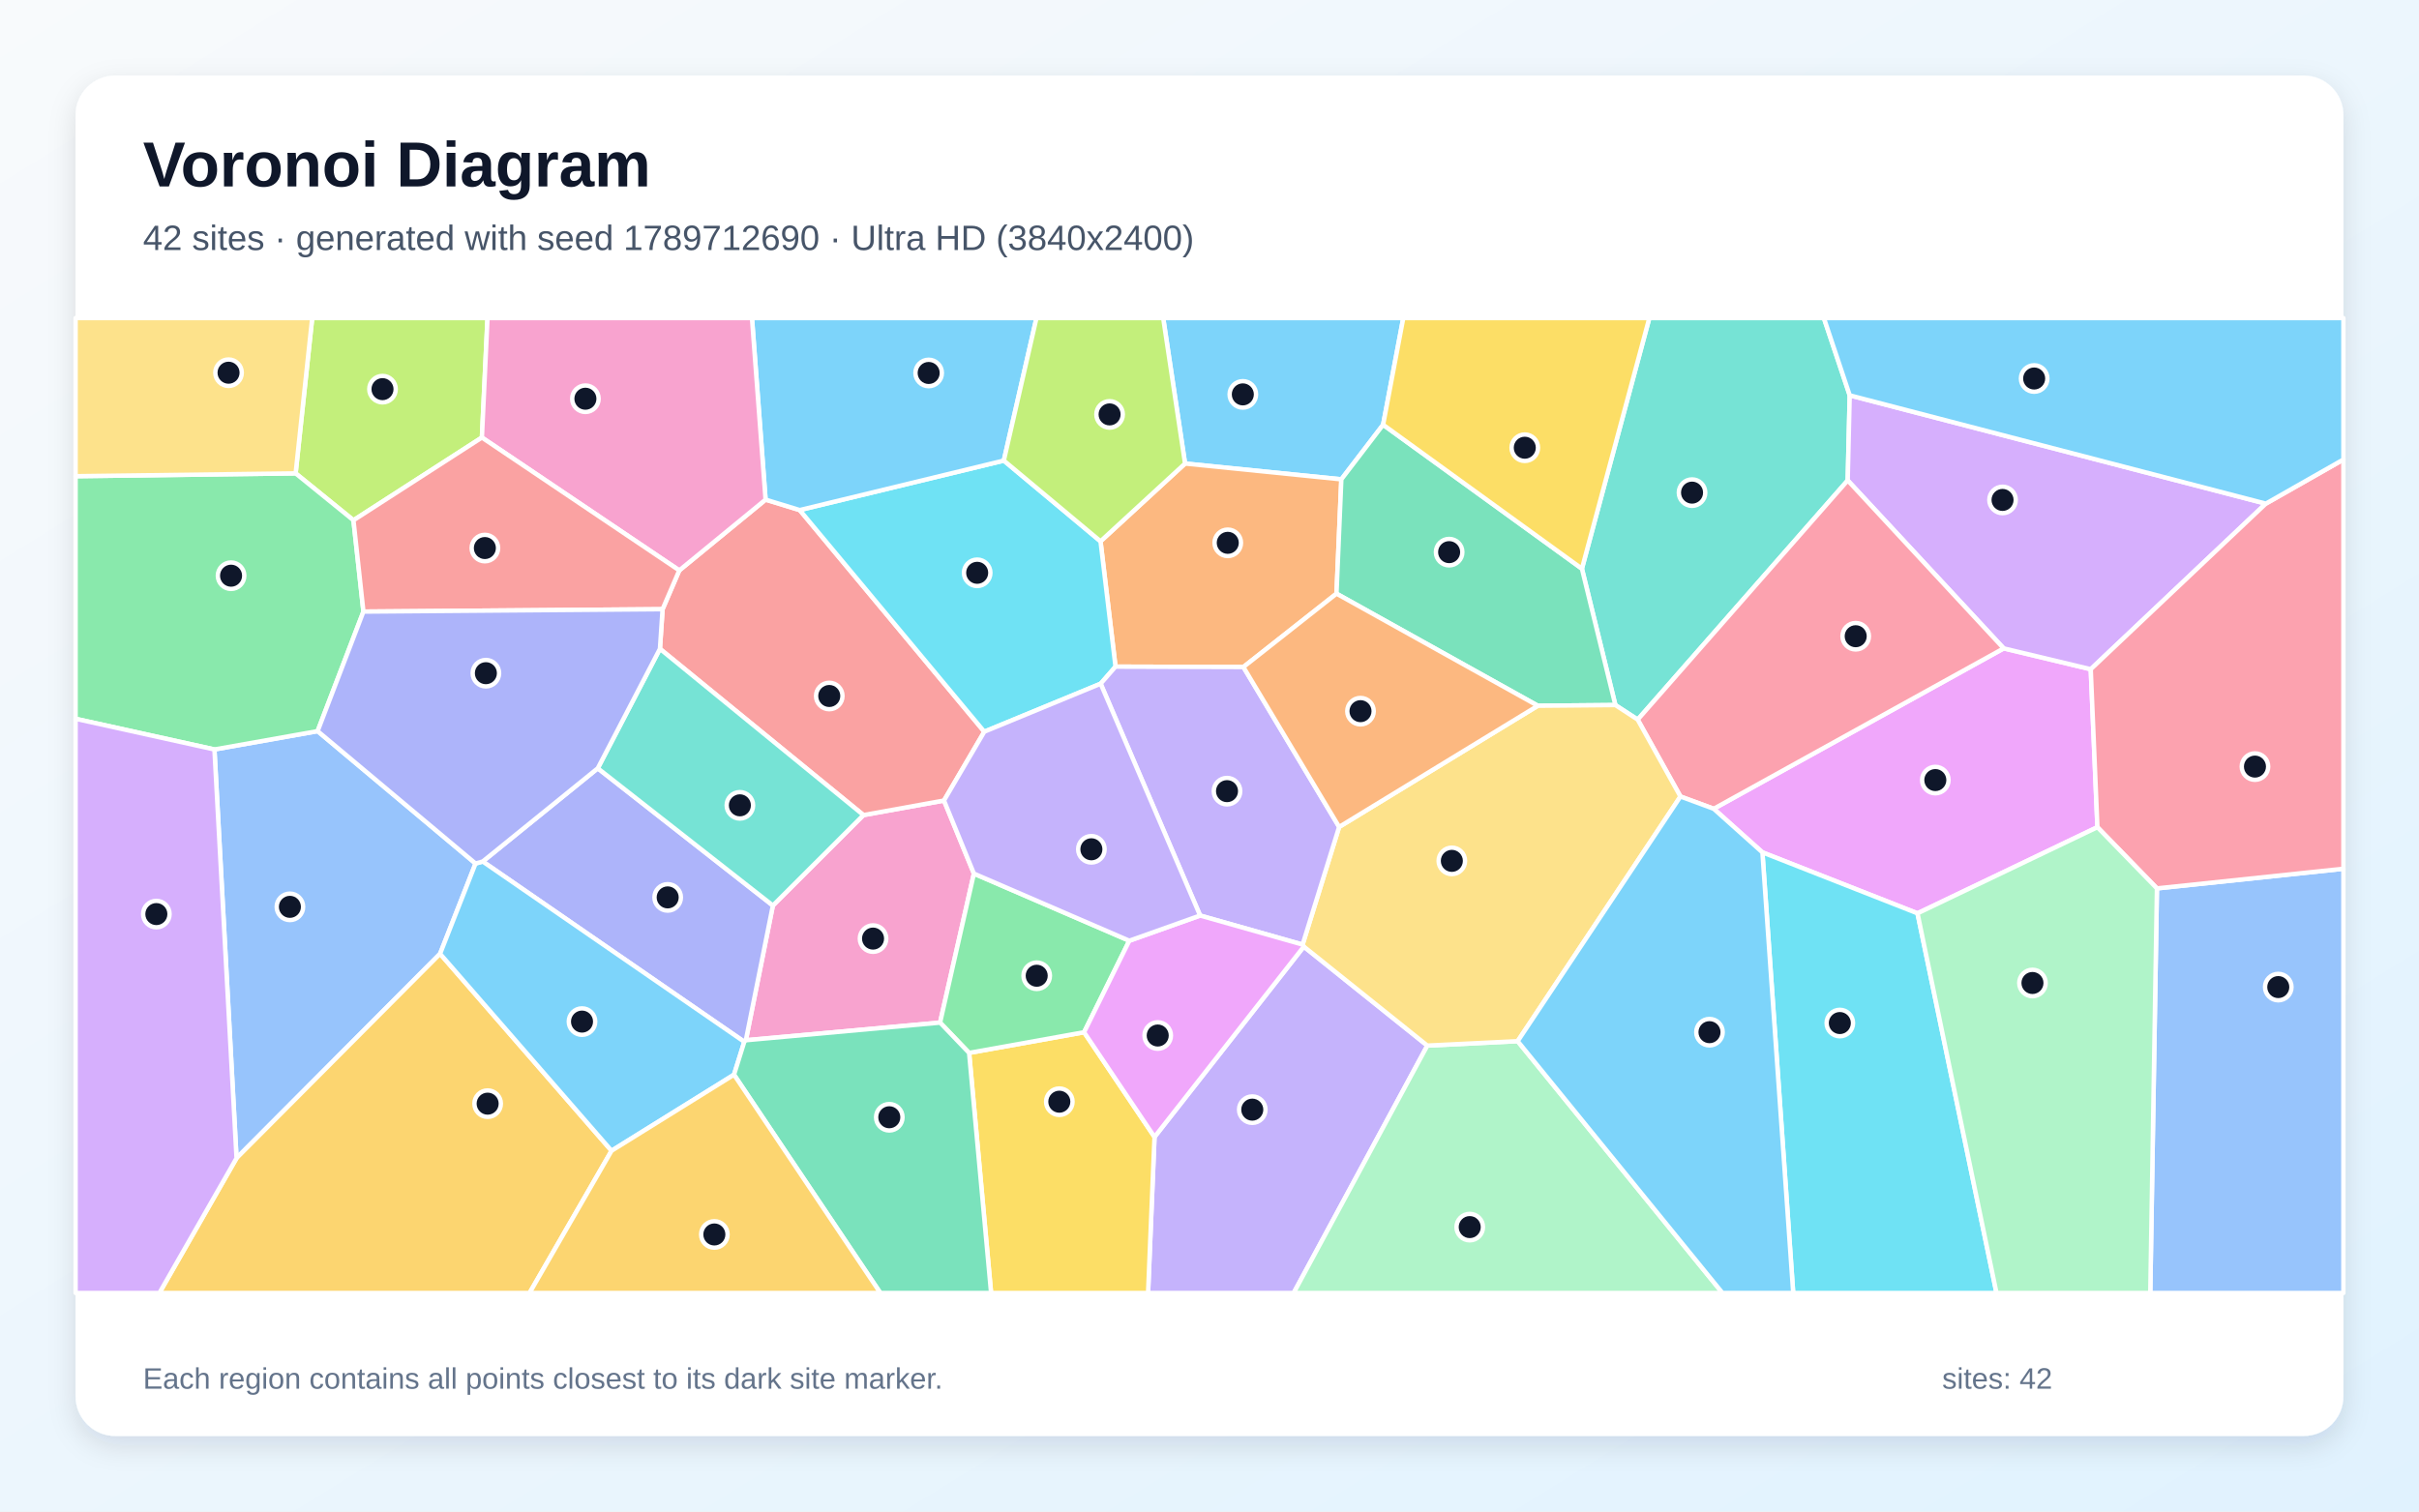
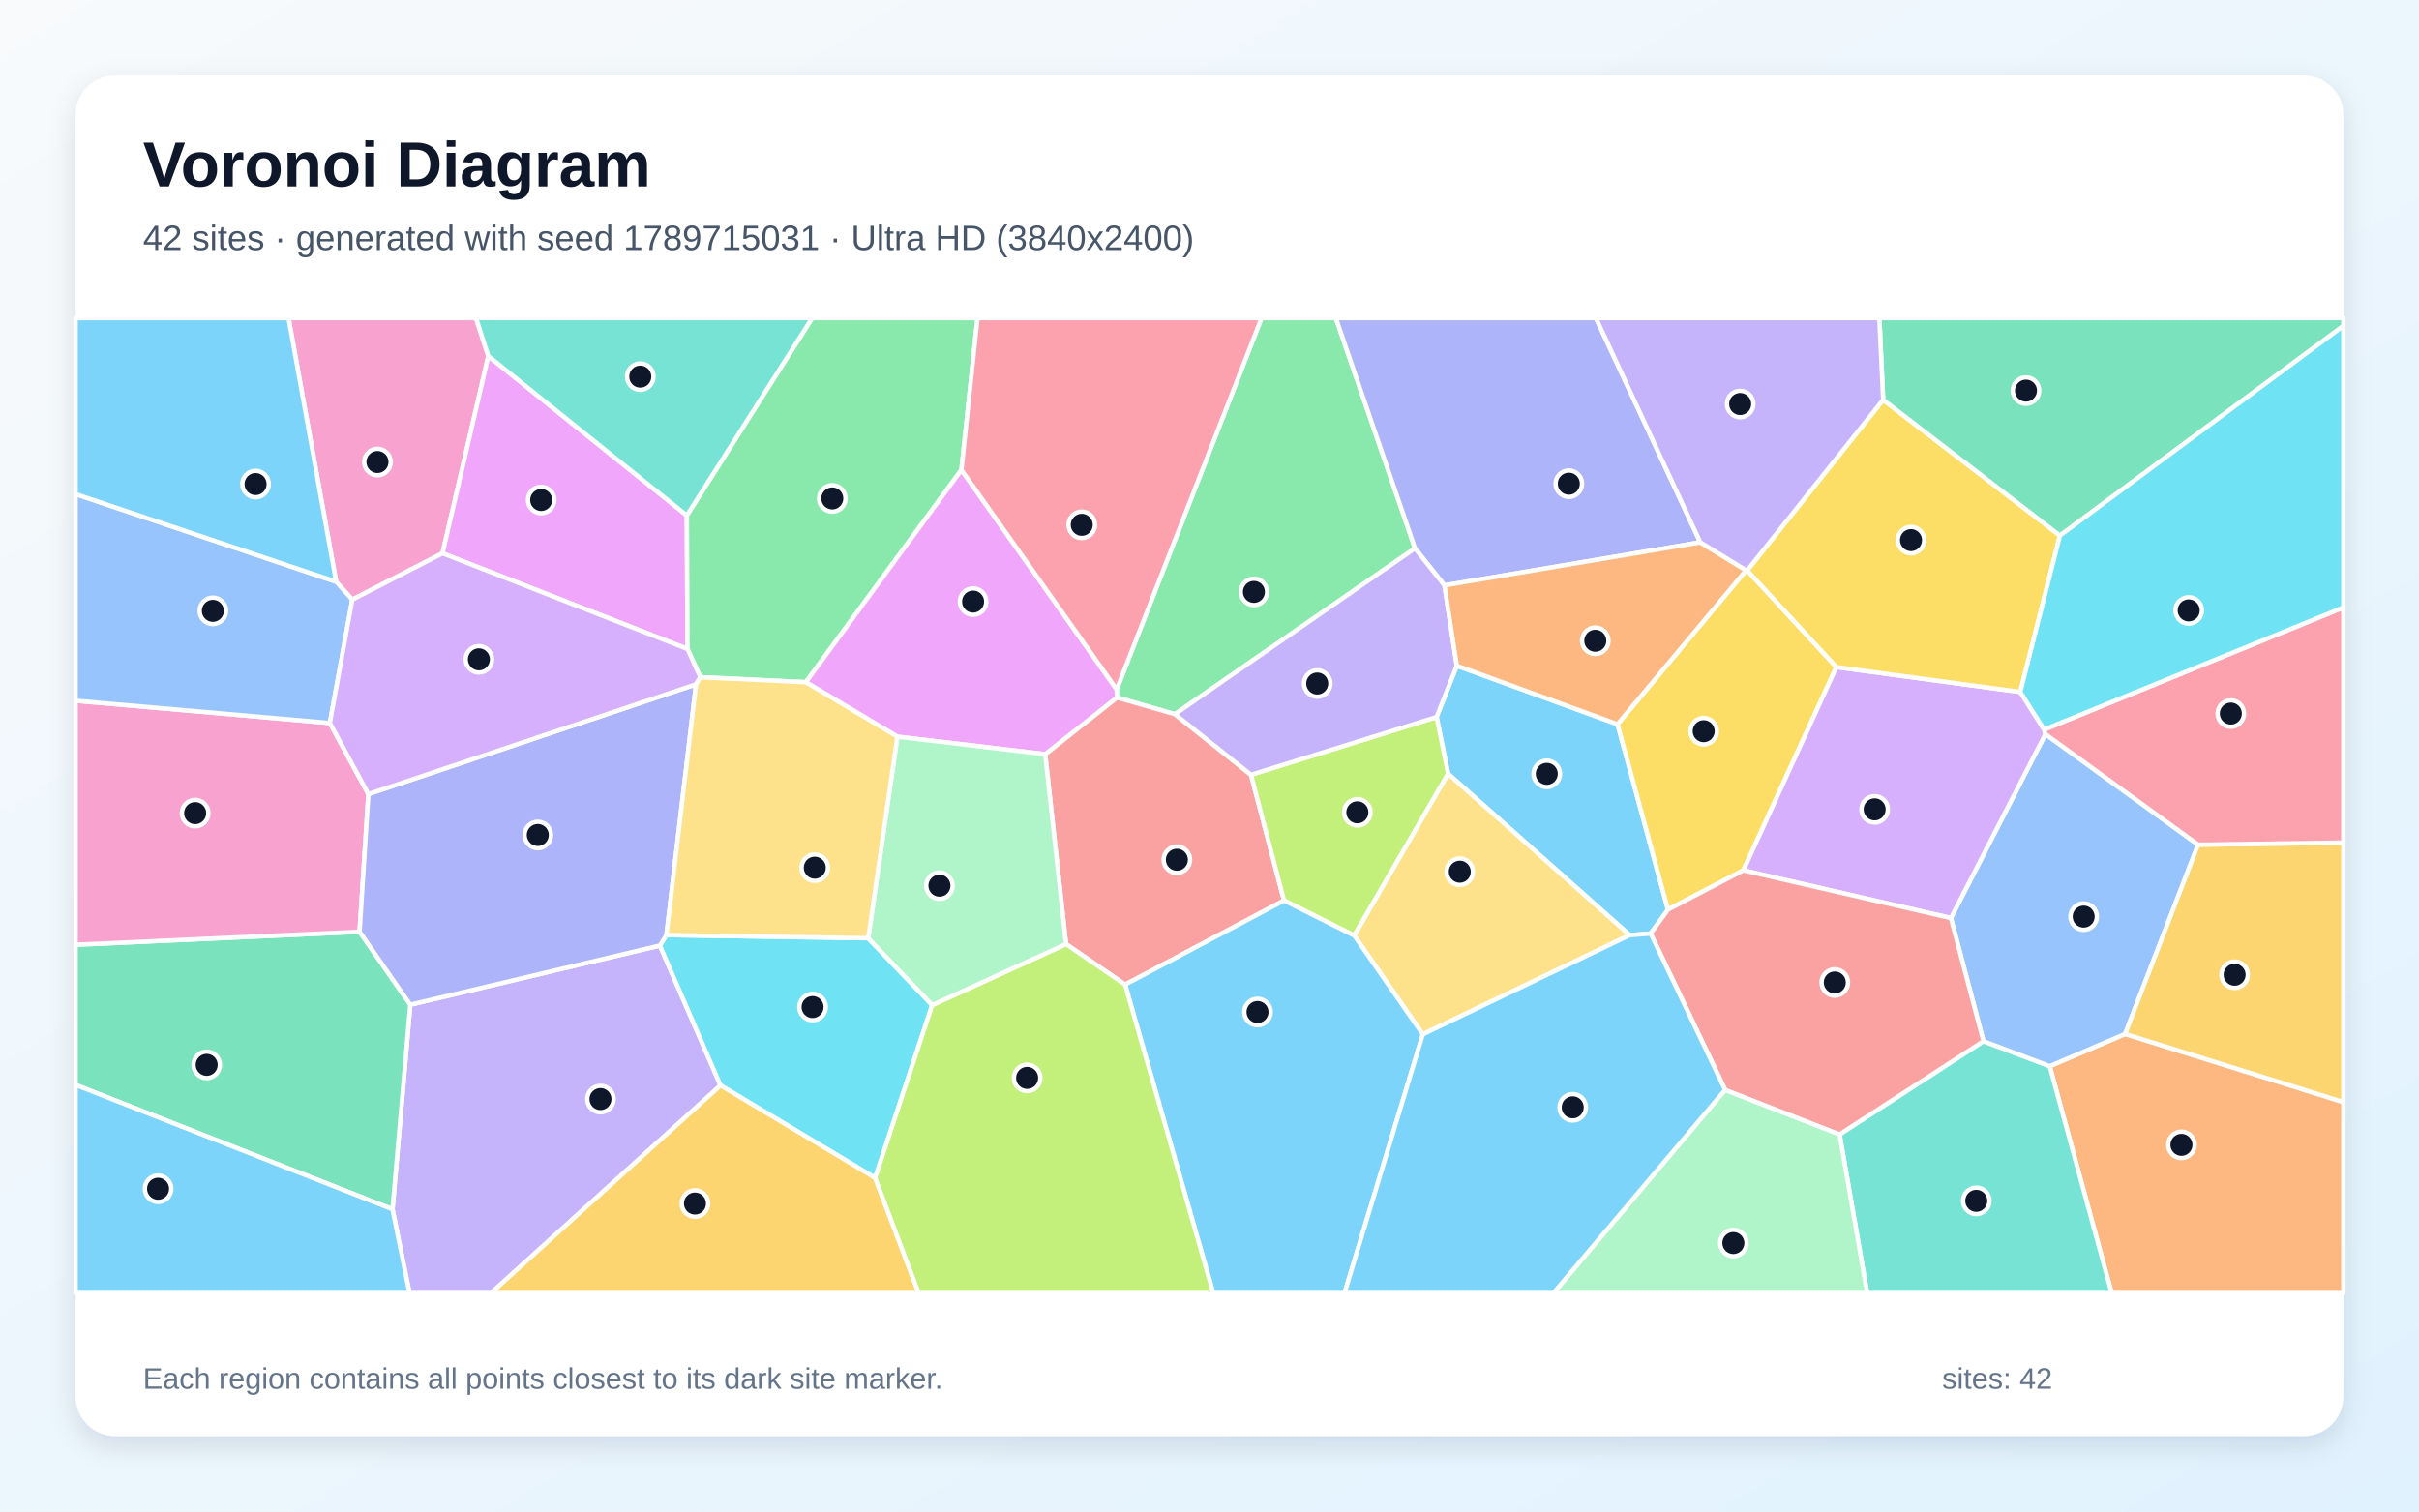
<svg xmlns="http://www.w3.org/2000/svg" width="3840" height="2400" viewBox="0 0 3840 2400" role="img" aria-labelledby="title description">
  <defs>
    <linearGradient id="background" x1="0" y1="0" x2="1" y2="1">
      <stop stop-color="#F8FAFC" />
      <stop offset="1" stop-color="#E0F2FE" />
    </linearGradient>
    <filter id="shadow" x="-5%" y="-5%" width="110%" height="110%">
      <feDropShadow dx="0" dy="15" stdDeviation="22" flood-color="#0F172A" flood-opacity=".12" />
    </filter>
  </defs>
  <rect width="3840" height="2400" fill="url(#background)" />
  <rect x="120" y="120" width="3600" height="2160" rx="63" fill="#FFFFFF" filter="url(#shadow)" />
  <g font-family="Arial, sans-serif">
    <text x="227" y="296" font-size="101" font-weight="700" fill="#0F172A">Voronoi Diagram</text>
-     <text x="227" y="397" font-size="56" fill="#475569">42 sites · generated with seed 1789712690 · Ultra HD (3840x2400)</text>
+     <text x="227" y="397" font-size="56" fill="#475569">42 sites · generated with seed 1789715031 · Ultra HD (3840x2400)</text>
  </g>
  <g stroke="#FFFFFF" stroke-width="7" stroke-linejoin="round">
-     <polygon points="2195.6,674.4 2129.3,761.1 1881.2,736.0 1846.5,505.0 2227.6,505.0" fill="#38BDF8" fill-opacity="0.65" />
-     <polygon points="1832.7,1805.3 2069.7,1503.0 2265.8,1660.2 2053.6,2053.0 1822.5,2053.0" fill="#A78BFA" fill-opacity="0.65" />
-     <polygon points="1184.0,1651.7 1226.9,1437.8 1370.7,1294.2 1498.5,1271.1 1546.0,1387.1 1492.3,1623.7" fill="#F472B6" fill-opacity="0.65" />
-     <polygon points="2121.6,942.6 1973.8,1059.1 1770.8,1058.5 1747.0,859.5 1881.2,736.0 2129.3,761.1" fill="#FB923C" fill-opacity="0.65" />
-     <polygon points="1538.4,1671.8 1720.9,1639.0 1832.7,1805.3 1822.5,2053.0 1573.3,2053.0" fill="#FACC15" fill-opacity="0.65" />
-     <polygon points="1792.7,1493.7 1720.9,1639.0 1538.4,1671.8 1492.3,1623.7 1546.0,1387.1" fill="#4ADE80" fill-opacity="0.65" />
-     <polygon points="2936.3,627.7 2933.1,762.8 2599.7,1142.6 2564.3,1119.5 2511.2,903.0 2618.2,505.0 2895.3,505.0" fill="#2DD4BF" fill-opacity="0.65" />
-     <polygon points="340.4,1190.0 504.2,1160.9 754.9,1371.1 698.6,1514.4 375.5,1838.9" fill="#60A5FA" fill-opacity="0.65" />
-     <polygon points="3329.5,1313.4 3043.9,1450.2 2797.7,1353.4 2720.4,1284.2 3180.7,1029.5 3318.9,1062.6" fill="#E879F9" fill-opacity="0.65" />
-     <polygon points="2511.2,903.0 2564.3,1119.5 2441.2,1120.6 2121.6,942.6 2129.3,761.1 2195.6,674.4" fill="#34D399" fill-opacity="0.65" />
-     <polygon points="1047.6,1030.2 1051.8,967.3 1078.3,905.7 1215.3,793.3 1269.5,809.9 1562.5,1161.8 1498.5,1271.1 1370.7,1294.2" fill="#F87171" fill-opacity="0.65" />
-     <polygon points="1181.5,1654.2 766.3,1367.9 948.9,1219.9 1226.9,1437.8 1184.0,1651.7" fill="#818CF8" fill-opacity="0.65" />
-     <polygon points="375.5,1838.9 698.6,1514.4 970.8,1827.2 840.6,2053.0 253.0,2053.0" fill="#FBBF24" fill-opacity="0.65" />
-     <polygon points="765.0,694.7 561.1,826.1 469.3,751.6 495.6,505.0 773.9,505.0" fill="#A3E635" fill-opacity="0.65" />
-     <polygon points="3596.8,799.7 3318.9,1062.6 3180.7,1029.5 2933.1,762.8 2936.3,627.7" fill="#C084FC" fill-opacity="0.65" />
-     <polygon points="3180.7,1029.5 2720.4,1284.2 2667.6,1264.7 2599.7,1142.6 2933.1,762.8" fill="#FB7185" fill-opacity="0.65" />
-     <polygon points="1747.0,859.5 1770.8,1058.5 1747.2,1085.6 1562.5,1161.8 1269.5,809.9 1593.5,731.3" fill="#22D3EE" fill-opacity="0.65" />
-     <polygon points="2265.8,1660.2 2409.2,1653.2 2734.3,2053.0 2053.6,2053.0" fill="#86EFAC" fill-opacity="0.65" />
-     <polygon points="2409.2,1653.2 2265.8,1660.2 2069.7,1503.0 2067.8,1499.8 2125.8,1313.0 2441.2,1120.6 2564.3,1119.5 2599.7,1142.6 2667.6,1264.7" fill="#FCD34D" fill-opacity="0.65" />
-     <polygon points="1165.2,1706.4 970.8,1827.2 698.6,1514.4 754.9,1371.1 766.3,1367.9 1181.5,1654.2" fill="#38BDF8" fill-opacity="0.65" />
-     <polygon points="1593.5,731.3 1269.5,809.9 1215.3,793.3 1193.7,505.0 1645.3,505.0" fill="#38BDF8" fill-opacity="0.65" />
-     <polygon points="2125.8,1313.0 2067.8,1499.8 1905.1,1453.7 1747.2,1085.6 1770.8,1058.5 1973.8,1059.1" fill="#A78BFA" fill-opacity="0.65" />
-     <polygon points="1215.3,793.3 1078.3,905.7 765.0,694.7 773.9,505.0 1193.7,505.0" fill="#F472B6" fill-opacity="0.65" />
-     <polygon points="2441.2,1120.6 2125.8,1313.0 1973.8,1059.1 2121.6,942.6" fill="#FB923C" fill-opacity="0.65" />
-     <polygon points="2511.2,903.0 2195.6,674.4 2227.6,505.0 2618.2,505.0" fill="#FACC15" fill-opacity="0.65" />
-     <polygon points="469.3,751.6 561.1,826.1 576.9,971.1 504.2,1160.9 340.4,1190.0 120.0,1141.3 120.0,756.1" fill="#4ADE80" fill-opacity="0.65" />
-     <polygon points="948.9,1219.9 1047.6,1030.2 1370.7,1294.2 1226.9,1437.8" fill="#2DD4BF" fill-opacity="0.65" />
-     <polygon points="3424.0,1410.6 3720.0,1379.4 3720.0,2053.0 3413.4,2053.0" fill="#60A5FA" fill-opacity="0.65" />
-     <polygon points="1720.9,1639.0 1792.7,1493.7 1905.1,1453.7 2067.8,1499.8 2069.7,1503.0 1832.7,1805.3" fill="#E879F9" fill-opacity="0.65" />
-     <polygon points="1165.2,1706.4 1181.5,1654.2 1184.0,1651.7 1492.3,1623.7 1538.4,1671.8 1573.3,2053.0 1397.5,2053.0" fill="#34D399" fill-opacity="0.65" />
-     <polygon points="1078.3,905.7 1051.8,967.3 576.9,971.1 561.1,826.1 765.0,694.7" fill="#F87171" fill-opacity="0.65" />
-     <polygon points="948.9,1219.9 766.3,1367.9 754.9,1371.1 504.2,1160.9 576.9,971.1 1051.8,967.3 1047.6,1030.2" fill="#818CF8" fill-opacity="0.65" />
-     <polygon points="970.8,1827.2 1165.2,1706.4 1397.5,2053.0 840.6,2053.0" fill="#FBBF24" fill-opacity="0.65" />
-     <polygon points="1747.0,859.5 1593.5,731.3 1645.3,505.0 1846.5,505.0 1881.2,736.0" fill="#A3E635" fill-opacity="0.65" />
-     <polygon points="120.0,1141.3 340.4,1190.0 375.5,1838.9 253.0,2053.0 120.0,2053.0" fill="#C084FC" fill-opacity="0.65" />
-     <polygon points="3424.0,1410.6 3329.5,1313.4 3318.9,1062.6 3596.8,799.7 3720.0,729.6 3720.0,1379.4" fill="#FB7185" fill-opacity="0.65" />
-     <polygon points="2797.7,1353.4 3043.9,1450.2 3169.3,2053.0 2846.6,2053.0" fill="#22D3EE" fill-opacity="0.65" />
-     <polygon points="3043.9,1450.2 3329.5,1313.4 3424.0,1410.6 3413.4,2053.0 3169.3,2053.0" fill="#86EFAC" fill-opacity="0.65" />
-     <polygon points="469.3,751.6 120.0,756.1 120.0,505.0 495.6,505.0" fill="#FCD34D" fill-opacity="0.65" />
-     <polygon points="2409.2,1653.2 2667.6,1264.7 2720.4,1284.2 2797.7,1353.4 2846.6,2053.0 2734.3,2053.0" fill="#38BDF8" fill-opacity="0.65" />
-     <polygon points="3596.8,799.7 2936.3,627.7 2895.3,505.0 3720.0,505.0 3720.0,729.6" fill="#38BDF8" fill-opacity="0.65" />
-     <polygon points="1792.7,1493.7 1546.0,1387.1 1498.5,1271.1 1562.5,1161.8 1747.2,1085.6 1905.1,1453.7" fill="#A78BFA" fill-opacity="0.65" />
+     <polygon points="2620.3,1482.3 2587.0,1484.8 2298.8,1228.6 2280.5,1138.5 2312.6,1057.0 2567.7,1149.9 2647.8,1444.3" fill="#38BDF8" fill-opacity="0.65" />
+     <polygon points="623.1,1920.1 651.3,1595.3 1047.5,1501.3 1143.8,1723.4 779.6,2053.0 650.0,2053.0" fill="#A78BFA" fill-opacity="0.65" />
+     <polygon points="775.2,565.4 702.5,878.5 559.3,952.1 533.6,923.7 458.0,505.0 755.6,505.0" fill="#F472B6" fill-opacity="0.65" />
+     <polygon points="3253.8,1692.9 3373.5,1641.7 3720.0,1749.9 3720.0,2053.0 3352.1,2053.0" fill="#FB923C" fill-opacity="0.65" />
+     <polygon points="2771.8,905.5 2773.6,905.7 2915.1,1059.2 2767.5,1381.9 2647.8,1444.3 2567.7,1149.9" fill="#FACC15" fill-opacity="0.65" />
+     <polygon points="1865.1,1134.0 1773.1,1107.5 1772.7,1094.7 2002.6,505.0 2120.5,505.0 2246.2,870.6" fill="#4ADE80" fill-opacity="0.65" />
+     <polygon points="2920.2,1801.2 3148.6,1653.2 3253.8,1692.9 3352.1,2053.0 2964.0,2053.0" fill="#2DD4BF" fill-opacity="0.65" />
+     <polygon points="3489.3,1341.2 3373.5,1641.7 3253.8,1692.9 3148.6,1653.2 3096.9,1457.7 3246.9,1165.6" fill="#60A5FA" fill-opacity="0.65" />
+     <polygon points="1090.3,818.5 1091.4,1030.5 702.5,878.5 775.2,565.4" fill="#E879F9" fill-opacity="0.65" />
+     <polygon points="120.0,1722.6 120.0,1500.1 570.8,1479.4 651.3,1595.3 623.1,1920.1" fill="#34D399" fill-opacity="0.65" />
+     <polygon points="1786.0,1563.4 1692.2,1499.0 1659.2,1197.5 1773.1,1107.5 1865.1,1134.0 1985.9,1230.2 2038.3,1429.8" fill="#F87171" fill-opacity="0.65" />
+     <polygon points="2699.1,861.1 2293.0,929.5 2246.2,870.6 2120.5,505.0 2533.4,505.0" fill="#818CF8" fill-opacity="0.65" />
+     <polygon points="3373.5,1641.7 3489.3,1341.2 3720.0,1337.8 3720.0,1749.9" fill="#FBBF24" fill-opacity="0.65" />
+     <polygon points="2149.8,1485.5 2038.3,1429.8 1985.9,1230.2 2280.5,1138.5 2298.8,1228.6" fill="#A3E635" fill-opacity="0.65" />
+     <polygon points="3207.1,1098.7 3244.9,1158.4 3246.9,1165.6 3096.9,1457.7 2767.5,1381.9 2915.1,1059.2" fill="#C084FC" fill-opacity="0.65" />
+     <polygon points="3489.3,1341.2 3246.9,1165.6 3244.9,1158.4 3720.0,964.5 3720.0,1337.8" fill="#FB7185" fill-opacity="0.65" />
+     <polygon points="1378.2,1489.7 1479.8,1595.9 1389.2,1870.3 1143.8,1723.4 1047.5,1501.3 1057.9,1484.7" fill="#22D3EE" fill-opacity="0.65" />
+     <polygon points="2738.6,1730.5 2920.2,1801.2 2964.0,2053.0 2466.0,2053.0" fill="#86EFAC" fill-opacity="0.65" />
+     <polygon points="2258.6,1642.3 2149.8,1485.5 2298.8,1228.6 2587.0,1484.8" fill="#FCD34D" fill-opacity="0.65" />
+     <polygon points="1786.0,1563.4 2038.3,1429.8 2149.8,1485.5 2258.6,1642.3 2134.4,2053.0 1925.9,2053.0" fill="#38BDF8" fill-opacity="0.65" />
+     <polygon points="120.0,1722.6 623.1,1920.1 650.0,2053.0 120.0,2053.0" fill="#38BDF8" fill-opacity="0.65" />
+     <polygon points="1985.9,1230.2 1865.1,1134.0 2246.2,870.6 2293.0,929.5 2312.6,1057.0 2280.5,1138.5" fill="#A78BFA" fill-opacity="0.65" />
+     <polygon points="584.8,1260.9 570.8,1479.4 120.0,1500.1 120.0,1112.6 523.6,1148.0" fill="#F472B6" fill-opacity="0.65" />
+     <polygon points="2293.0,929.5 2699.1,861.1 2771.8,905.5 2567.7,1149.9 2312.6,1057.0" fill="#FB923C" fill-opacity="0.65" />
+     <polygon points="2989.4,634.8 3270.0,850.4 3207.1,1098.7 2915.1,1059.2 2773.6,905.7" fill="#FACC15" fill-opacity="0.65" />
+     <polygon points="1526.2,746.1 1279.2,1083.2 1111.8,1075.3 1091.4,1030.5 1090.3,818.5 1289.2,505.0 1551.7,505.0" fill="#4ADE80" fill-opacity="0.65" />
+     <polygon points="1090.3,818.5 775.2,565.4 755.6,505.0 1289.2,505.0" fill="#2DD4BF" fill-opacity="0.65" />
+     <polygon points="533.6,923.7 559.3,952.1 523.6,1148.0 120.0,1112.6 120.0,784.5" fill="#60A5FA" fill-opacity="0.65" />
+     <polygon points="1772.7,1094.7 1773.1,1107.5 1659.2,1197.5 1424.5,1169.7 1279.2,1083.2 1526.2,746.1" fill="#E879F9" fill-opacity="0.65" />
+     <polygon points="3270.0,850.4 2989.4,634.8 2983.3,505.0 3720.0,505.0 3720.0,517.4" fill="#34D399" fill-opacity="0.65" />
+     <polygon points="2738.6,1730.5 2620.3,1482.3 2647.8,1444.3 2767.5,1381.9 3096.9,1457.7 3148.6,1653.2 2920.2,1801.2" fill="#F87171" fill-opacity="0.65" />
+     <polygon points="1104.9,1086.5 1057.9,1484.7 1047.5,1501.3 651.3,1595.3 570.8,1479.4 584.8,1260.9" fill="#818CF8" fill-opacity="0.65" />
+     <polygon points="1143.8,1723.4 1389.2,1870.3 1458.3,2053.0 779.6,2053.0" fill="#FBBF24" fill-opacity="0.65" />
+     <polygon points="1389.2,1870.3 1479.8,1595.9 1692.2,1499.0 1786.0,1563.4 1925.9,2053.0 1458.3,2053.0" fill="#A3E635" fill-opacity="0.65" />
+     <polygon points="1091.4,1030.5 1111.8,1075.3 1104.9,1086.5 584.8,1260.9 523.6,1148.0 559.3,952.1 702.5,878.5" fill="#C084FC" fill-opacity="0.65" />
+     <polygon points="1772.7,1094.7 1526.2,746.1 1551.7,505.0 2002.6,505.0" fill="#FB7185" fill-opacity="0.65" />
+     <polygon points="3244.9,1158.4 3207.1,1098.7 3270.0,850.4 3720.0,517.4 3720.0,964.5" fill="#22D3EE" fill-opacity="0.65" />
+     <polygon points="1479.8,1595.9 1378.2,1489.7 1424.5,1169.7 1659.2,1197.5 1692.2,1499.0" fill="#86EFAC" fill-opacity="0.65" />
+     <polygon points="1104.9,1086.5 1111.8,1075.3 1279.2,1083.2 1424.5,1169.7 1378.2,1489.7 1057.9,1484.7" fill="#FCD34D" fill-opacity="0.65" />
+     <polygon points="2258.6,1642.3 2587.0,1484.8 2620.3,1482.3 2738.6,1730.5 2466.0,2053.0 2134.4,2053.0" fill="#38BDF8" fill-opacity="0.65" />
+     <polygon points="533.6,923.7 120.0,784.5 120.0,505.0 458.0,505.0" fill="#38BDF8" fill-opacity="0.65" />
+     <polygon points="2989.4,634.8 2773.6,905.7 2771.8,905.5 2699.1,861.1 2533.4,505.0 2983.3,505.0" fill="#A78BFA" fill-opacity="0.65" />
  </g>
  <g>
-     <circle cx="1972.9" cy="626.2" r="21" fill="#0F172A" stroke="#FFFFFF" stroke-width="7" />
-     <circle cx="1987.9" cy="1761.9" r="21" fill="#0F172A" stroke="#FFFFFF" stroke-width="7" />
-     <circle cx="1385.9" cy="1490.3" r="21" fill="#0F172A" stroke="#FFFFFF" stroke-width="7" />
-     <circle cx="1949.0" cy="861.9" r="21" fill="#0F172A" stroke="#FFFFFF" stroke-width="7" />
-     <circle cx="1681.6" cy="1749.3" r="21" fill="#0F172A" stroke="#FFFFFF" stroke-width="7" />
-     <circle cx="1645.7" cy="1549.3" r="21" fill="#0F172A" stroke="#FFFFFF" stroke-width="7" />
-     <circle cx="2686.0" cy="782.2" r="21" fill="#0F172A" stroke="#FFFFFF" stroke-width="7" />
-     <circle cx="460.2" cy="1439.9" r="21" fill="#0F172A" stroke="#FFFFFF" stroke-width="7" />
-     <circle cx="3072.2" cy="1238.6" r="21" fill="#0F172A" stroke="#FFFFFF" stroke-width="7" />
-     <circle cx="2300.4" cy="876.7" r="21" fill="#0F172A" stroke="#FFFFFF" stroke-width="7" />
-     <circle cx="1316.4" cy="1105.1" r="21" fill="#0F172A" stroke="#FFFFFF" stroke-width="7" />
-     <circle cx="1059.9" cy="1424.9" r="21" fill="#0F172A" stroke="#FFFFFF" stroke-width="7" />
-     <circle cx="774.1" cy="1752.4" r="21" fill="#0F172A" stroke="#FFFFFF" stroke-width="7" />
-     <circle cx="607.2" cy="617.9" r="21" fill="#0F172A" stroke="#FFFFFF" stroke-width="7" />
-     <circle cx="3178.9" cy="793.8" r="21" fill="#0F172A" stroke="#FFFFFF" stroke-width="7" />
-     <circle cx="2945.8" cy="1010.2" r="21" fill="#0F172A" stroke="#FFFFFF" stroke-width="7" />
-     <circle cx="1551.2" cy="909.5" r="21" fill="#0F172A" stroke="#FFFFFF" stroke-width="7" />
-     <circle cx="2333.1" cy="1948.4" r="21" fill="#0F172A" stroke="#FFFFFF" stroke-width="7" />
-     <circle cx="2304.7" cy="1366.9" r="21" fill="#0F172A" stroke="#FFFFFF" stroke-width="7" />
-     <circle cx="923.9" cy="1622.1" r="21" fill="#0F172A" stroke="#FFFFFF" stroke-width="7" />
-     <circle cx="1474.2" cy="592.2" r="21" fill="#0F172A" stroke="#FFFFFF" stroke-width="7" />
-     <circle cx="1947.8" cy="1256.2" r="21" fill="#0F172A" stroke="#FFFFFF" stroke-width="7" />
-     <circle cx="929.3" cy="633.1" r="21" fill="#0F172A" stroke="#FFFFFF" stroke-width="7" />
-     <circle cx="2159.7" cy="1129.2" r="21" fill="#0F172A" stroke="#FFFFFF" stroke-width="7" />
-     <circle cx="2420.5" cy="710.9" r="21" fill="#0F172A" stroke="#FFFFFF" stroke-width="7" />
-     <circle cx="366.8" cy="914.1" r="21" fill="#0F172A" stroke="#FFFFFF" stroke-width="7" />
-     <circle cx="1174.5" cy="1278.7" r="21" fill="#0F172A" stroke="#FFFFFF" stroke-width="7" />
-     <circle cx="3616.6" cy="1567.3" r="21" fill="#0F172A" stroke="#FFFFFF" stroke-width="7" />
-     <circle cx="1837.8" cy="1644.2" r="21" fill="#0F172A" stroke="#FFFFFF" stroke-width="7" />
-     <circle cx="1411.7" cy="1774.0" r="21" fill="#0F172A" stroke="#FFFFFF" stroke-width="7" />
-     <circle cx="769.7" cy="870.2" r="21" fill="#0F172A" stroke="#FFFFFF" stroke-width="7" />
-     <circle cx="771.3" cy="1068.9" r="21" fill="#0F172A" stroke="#FFFFFF" stroke-width="7" />
-     <circle cx="1134.0" cy="1960.1" r="21" fill="#0F172A" stroke="#FFFFFF" stroke-width="7" />
-     <circle cx="1761.4" cy="658.0" r="21" fill="#0F172A" stroke="#FFFFFF" stroke-width="7" />
-     <circle cx="248.2" cy="1451.4" r="21" fill="#0F172A" stroke="#FFFFFF" stroke-width="7" />
-     <circle cx="3579.6" cy="1217.2" r="21" fill="#0F172A" stroke="#FFFFFF" stroke-width="7" />
-     <circle cx="2920.6" cy="1624.4" r="21" fill="#0F172A" stroke="#FFFFFF" stroke-width="7" />
-     <circle cx="3226.4" cy="1560.8" r="21" fill="#0F172A" stroke="#FFFFFF" stroke-width="7" />
-     <circle cx="362.8" cy="591.8" r="21" fill="#0F172A" stroke="#FFFFFF" stroke-width="7" />
-     <circle cx="2713.7" cy="1638.9" r="21" fill="#0F172A" stroke="#FFFFFF" stroke-width="7" />
-     <circle cx="3229.1" cy="601.0" r="21" fill="#0F172A" stroke="#FFFFFF" stroke-width="7" />
-     <circle cx="1732.5" cy="1348.5" r="21" fill="#0F172A" stroke="#FFFFFF" stroke-width="7" />
+     <circle cx="2455.4" cy="1228.7" r="21" fill="#0F172A" stroke="#FFFFFF" stroke-width="7" />
+     <circle cx="953.2" cy="1745.1" r="21" fill="#0F172A" stroke="#FFFFFF" stroke-width="7" />
+     <circle cx="599.2" cy="733.6" r="21" fill="#0F172A" stroke="#FFFFFF" stroke-width="7" />
+     <circle cx="3462.9" cy="1817.8" r="21" fill="#0F172A" stroke="#FFFFFF" stroke-width="7" />
+     <circle cx="2704.5" cy="1161.0" r="21" fill="#0F172A" stroke="#FFFFFF" stroke-width="7" />
+     <circle cx="1990.5" cy="939.8" r="21" fill="#0F172A" stroke="#FFFFFF" stroke-width="7" />
+     <circle cx="3137.2" cy="1906.7" r="21" fill="#0F172A" stroke="#FFFFFF" stroke-width="7" />
+     <circle cx="3307.7" cy="1455.4" r="21" fill="#0F172A" stroke="#FFFFFF" stroke-width="7" />
+     <circle cx="859.1" cy="793.9" r="21" fill="#0F172A" stroke="#FFFFFF" stroke-width="7" />
+     <circle cx="328.1" cy="1690.8" r="21" fill="#0F172A" stroke="#FFFFFF" stroke-width="7" />
+     <circle cx="1868.2" cy="1365.1" r="21" fill="#0F172A" stroke="#FFFFFF" stroke-width="7" />
+     <circle cx="2490.4" cy="768.0" r="21" fill="#0F172A" stroke="#FFFFFF" stroke-width="7" />
+     <circle cx="3547.3" cy="1547.7" r="21" fill="#0F172A" stroke="#FFFFFF" stroke-width="7" />
+     <circle cx="2154.7" cy="1289.8" r="21" fill="#0F172A" stroke="#FFFFFF" stroke-width="7" />
+     <circle cx="2975.9" cy="1285.1" r="21" fill="#0F172A" stroke="#FFFFFF" stroke-width="7" />
+     <circle cx="3541.3" cy="1133.0" r="21" fill="#0F172A" stroke="#FFFFFF" stroke-width="7" />
+     <circle cx="1289.9" cy="1599.0" r="21" fill="#0F172A" stroke="#FFFFFF" stroke-width="7" />
+     <circle cx="2751.6" cy="1973.7" r="21" fill="#0F172A" stroke="#FFFFFF" stroke-width="7" />
+     <circle cx="2317.3" cy="1384.1" r="21" fill="#0F172A" stroke="#FFFFFF" stroke-width="7" />
+     <circle cx="1996.2" cy="1606.9" r="21" fill="#0F172A" stroke="#FFFFFF" stroke-width="7" />
+     <circle cx="250.9" cy="1887.5" r="21" fill="#0F172A" stroke="#FFFFFF" stroke-width="7" />
+     <circle cx="2091.0" cy="1085.3" r="21" fill="#0F172A" stroke="#FFFFFF" stroke-width="7" />
+     <circle cx="309.8" cy="1291.1" r="21" fill="#0F172A" stroke="#FFFFFF" stroke-width="7" />
+     <circle cx="2532.4" cy="1017.4" r="21" fill="#0F172A" stroke="#FFFFFF" stroke-width="7" />
+     <circle cx="3033.6" cy="857.6" r="21" fill="#0F172A" stroke="#FFFFFF" stroke-width="7" />
+     <circle cx="1321.2" cy="791.4" r="21" fill="#0F172A" stroke="#FFFFFF" stroke-width="7" />
+     <circle cx="1016.4" cy="598.0" r="21" fill="#0F172A" stroke="#FFFFFF" stroke-width="7" />
+     <circle cx="337.9" cy="969.9" r="21" fill="#0F172A" stroke="#FFFFFF" stroke-width="7" />
+     <circle cx="1544.7" cy="955.2" r="21" fill="#0F172A" stroke="#FFFFFF" stroke-width="7" />
+     <circle cx="3216.1" cy="620.2" r="21" fill="#0F172A" stroke="#FFFFFF" stroke-width="7" />
+     <circle cx="2912.6" cy="1560.0" r="21" fill="#0F172A" stroke="#FFFFFF" stroke-width="7" />
+     <circle cx="853.7" cy="1325.8" r="21" fill="#0F172A" stroke="#FFFFFF" stroke-width="7" />
+     <circle cx="1103.2" cy="1911.0" r="21" fill="#0F172A" stroke="#FFFFFF" stroke-width="7" />
+     <circle cx="1630.5" cy="1711.5" r="21" fill="#0F172A" stroke="#FFFFFF" stroke-width="7" />
+     <circle cx="760.2" cy="1046.9" r="21" fill="#0F172A" stroke="#FFFFFF" stroke-width="7" />
+     <circle cx="1717.2" cy="833.3" r="21" fill="#0F172A" stroke="#FFFFFF" stroke-width="7" />
+     <circle cx="3474.4" cy="969.2" r="21" fill="#0F172A" stroke="#FFFFFF" stroke-width="7" />
+     <circle cx="1491.3" cy="1406.3" r="21" fill="#0F172A" stroke="#FFFFFF" stroke-width="7" />
+     <circle cx="1293.4" cy="1377.7" r="21" fill="#0F172A" stroke="#FFFFFF" stroke-width="7" />
+     <circle cx="2496.6" cy="1758.2" r="21" fill="#0F172A" stroke="#FFFFFF" stroke-width="7" />
+     <circle cx="405.7" cy="768.6" r="21" fill="#0F172A" stroke="#FFFFFF" stroke-width="7" />
+     <circle cx="2762.4" cy="641.5" r="21" fill="#0F172A" stroke="#FFFFFF" stroke-width="7" />
  </g>
  <g font-family="Arial, sans-serif" font-size="47" fill="#64748B">
    <text x="227" y="2205">Each region contains all points closest to its dark site marker.</text>
    <text x="3083" y="2205">sites: 42</text>
  </g>
</svg>
